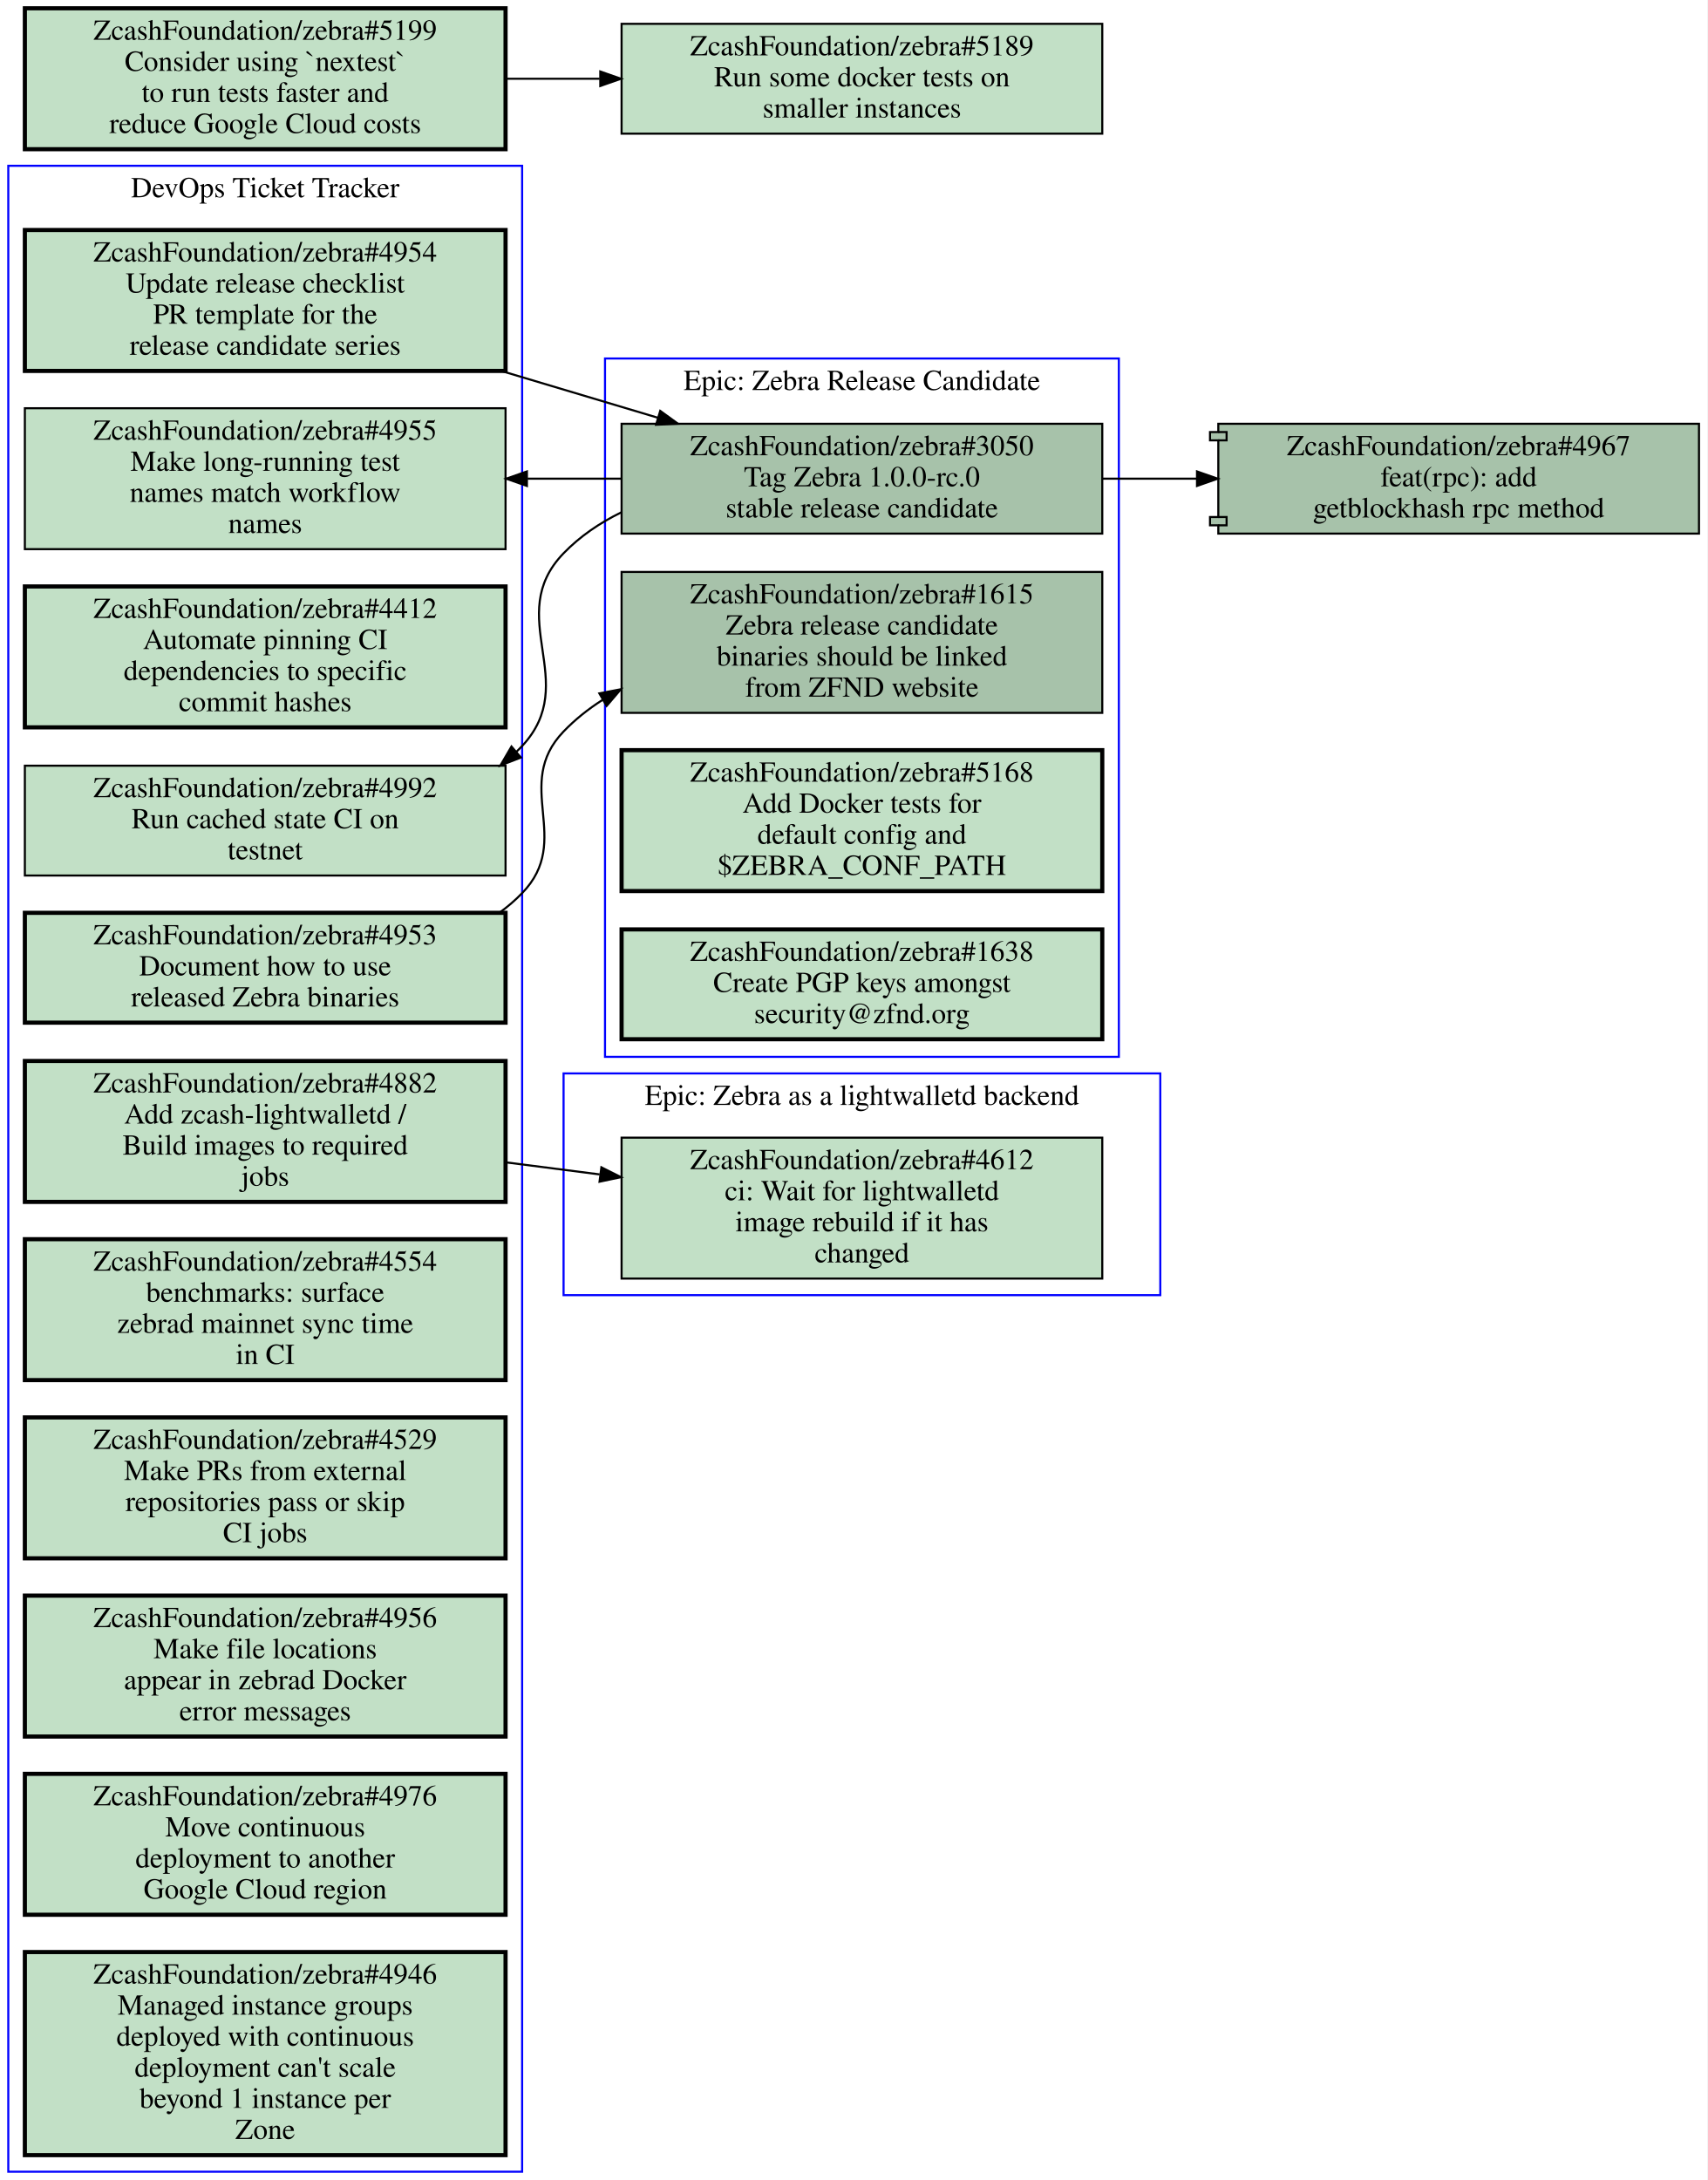
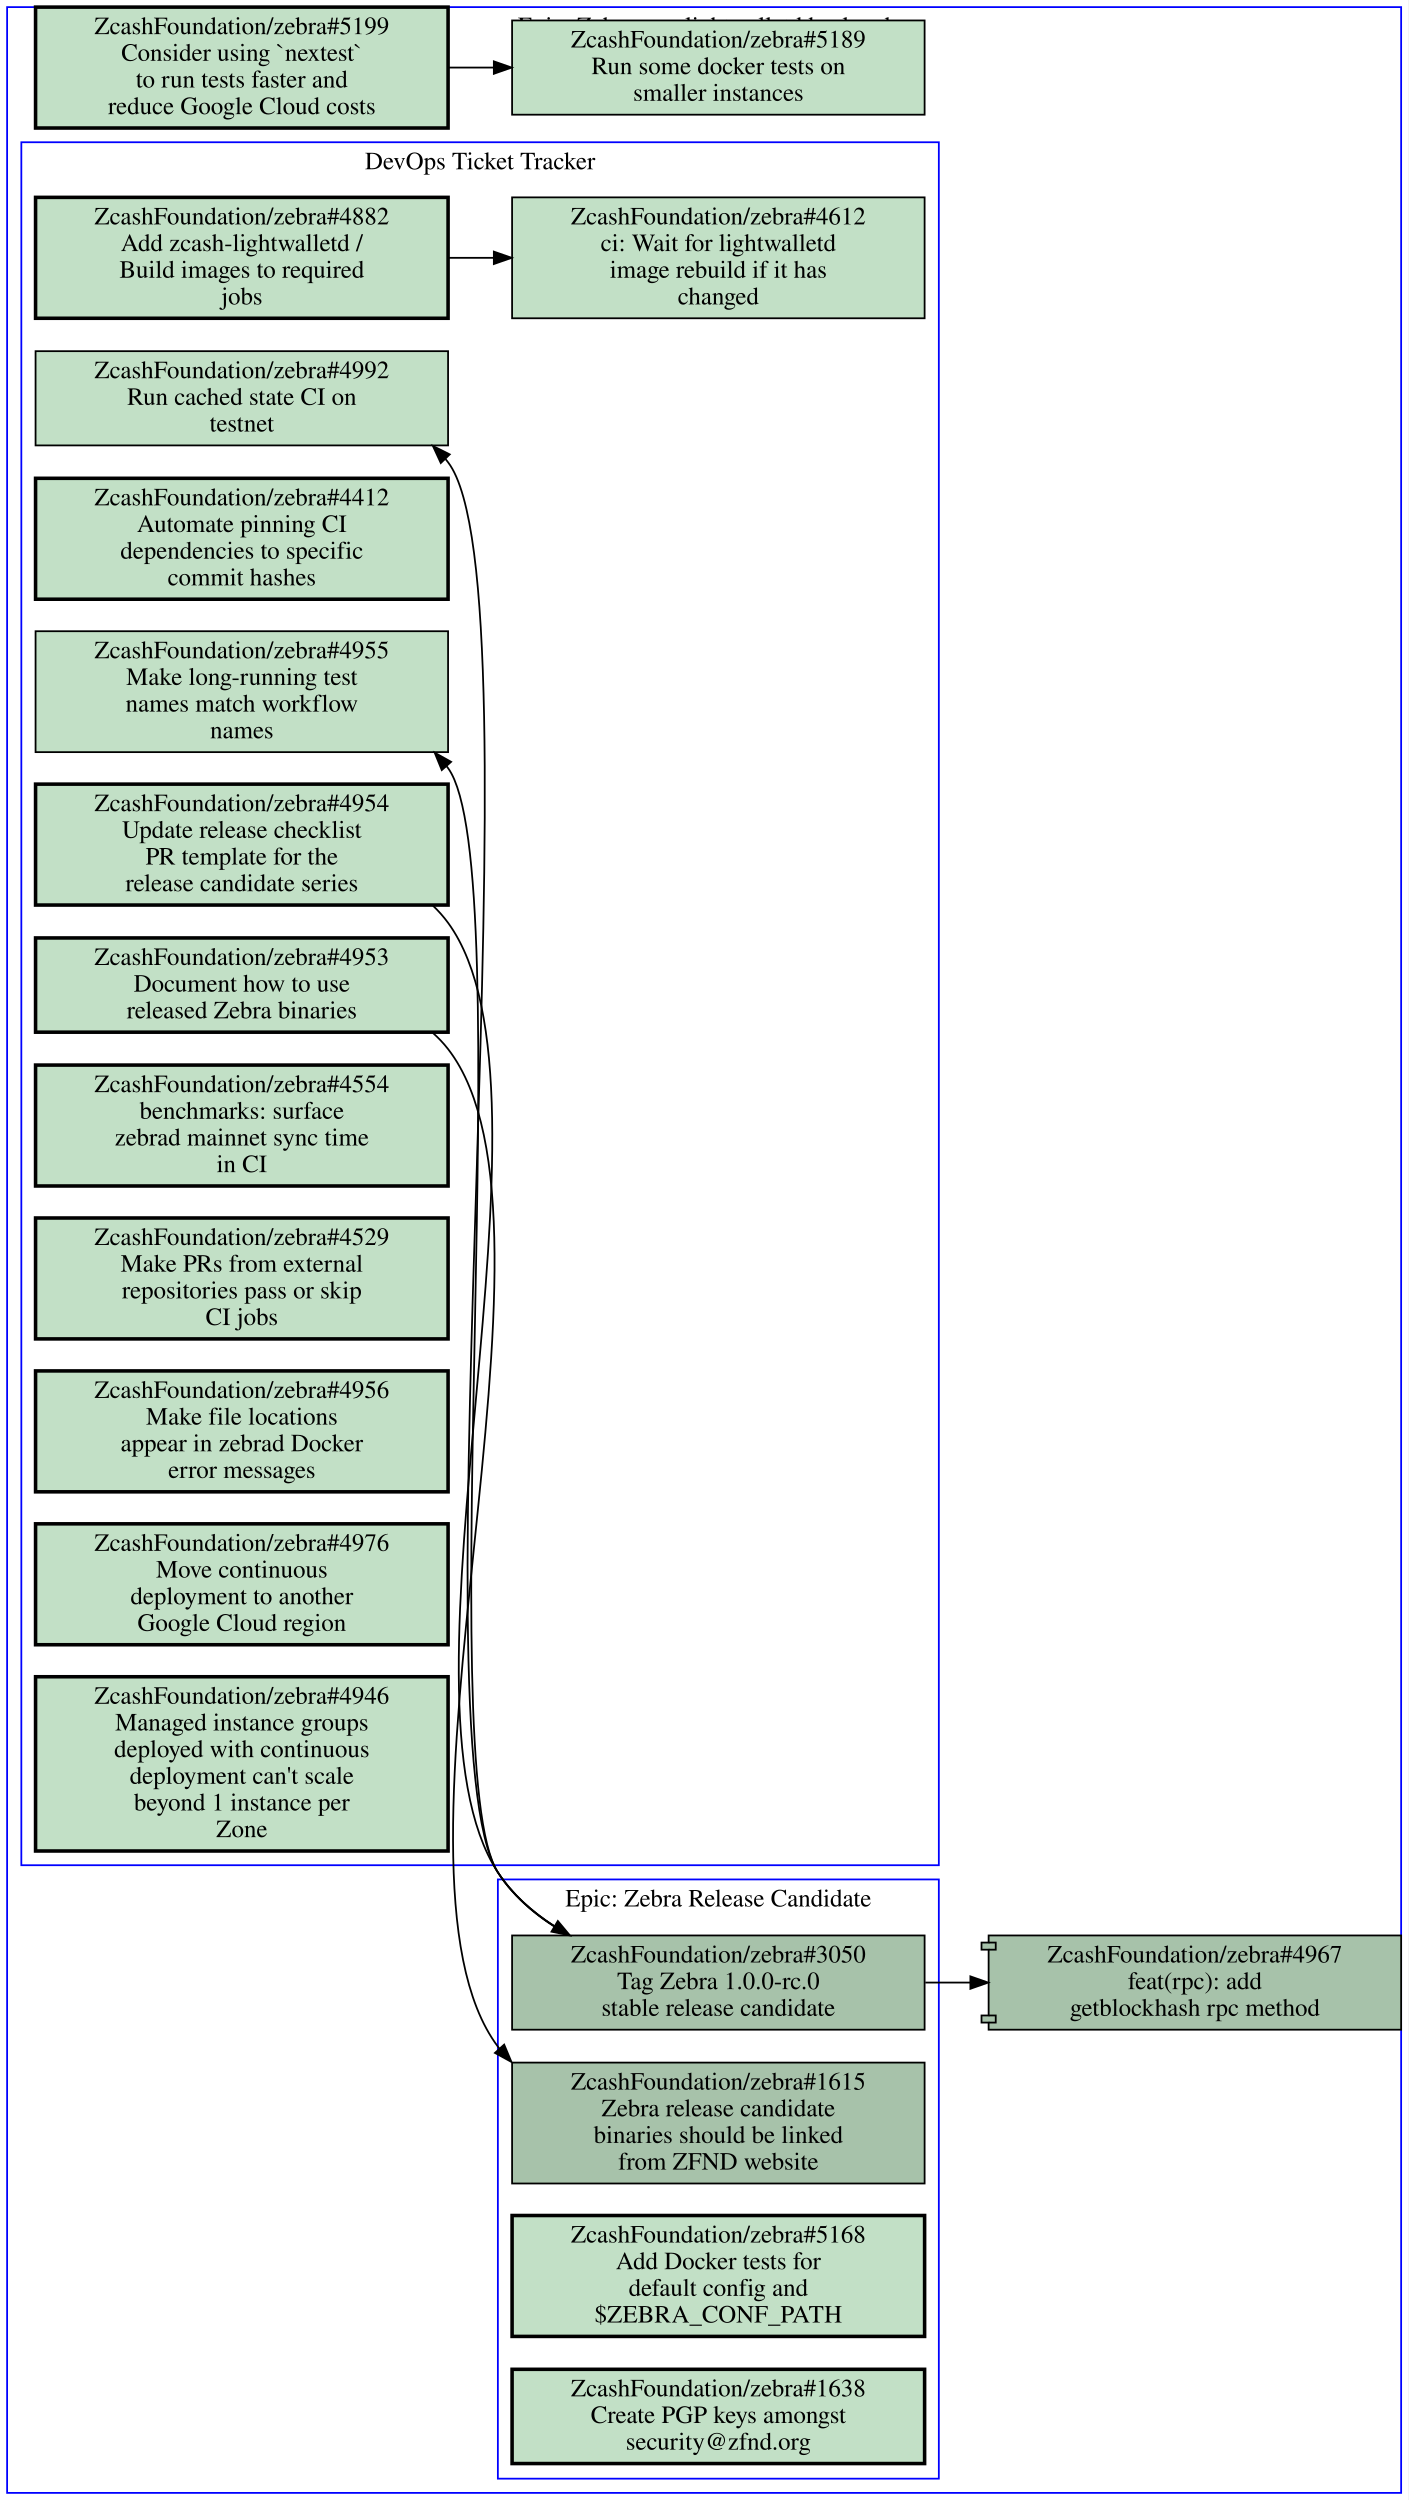
- <svg xmlns="http://www.w3.org/2000/svg" xmlns:xlink="http://www.w3.org/1999/xlink" width="824pt" height="1052pt" viewBox="0.00 0.00 824.00 1052.00">
-   <g id="graph0" class="graph" transform="scale(1 1) rotate(0) translate(4 1048)">
-     <polygon fill="#ffffff" stroke="transparent" points="-4,4 -4,-1048 820,-1048 820,4 -4,4" />
+ <svg xmlns="http://www.w3.org/2000/svg" xmlns:xlink="http://www.w3.org/1999/xlink" width="792pt" height="1406pt" viewBox="0.00 0.00 792.00 1406.00">
+   <g id="graph0" class="graph" transform="scale(1 1) rotate(0) translate(4 1402)">
+     <polygon fill="#ffffff" stroke="transparent" points="-4,4 -4,-1402 788,-1402 788,4 -4,4" />
    <g id="clust1" class="cluster">
-       <polygon fill="none" stroke="#0000ff" points="0,0 0,-968 248,-968 248,0 0,0" />
-       <text text-anchor="middle" x="124" y="-952.8" font-family="Times,serif" font-size="14.00" fill="#000000">DevOps Ticket Tracker</text>
+       <polygon fill="none" stroke="#0000ff" points="8,-353 8,-1322 524,-1322 524,-353 8,-353" />
+       <text text-anchor="middle" x="266" y="-1306.8" font-family="Times,serif" font-size="14.00" fill="#000000">DevOps Ticket Tracker</text>
    </g>
    <g id="clust2" class="cluster">
-       <polygon fill="none" stroke="#0000ff" points="268,-423 268,-530 556,-530 556,-423 268,-423" />
-       <text text-anchor="middle" x="412" y="-514.8" font-family="Times,serif" font-size="14.00" fill="#000000">Epic: Zebra as a lightwalletd backend</text>
+       <polygon fill="none" stroke="#0000ff" points="0,0 0,-1398 784,-1398 784,0 0,0" />
+       <text text-anchor="middle" x="392" y="-1382.8" font-family="Times,serif" font-size="14.00" fill="#000000">Epic: Zebra as a lightwalletd backend</text>
    </g>
    <g id="clust3" class="cluster">
-       <polygon fill="none" stroke="#0000ff" points="288,-538 288,-875 536,-875 536,-538 288,-538" />
-       <text text-anchor="middle" x="412" y="-859.8" font-family="Times,serif" font-size="14.00" fill="#000000">Epic: Zebra Release Candidate</text>
+       <polygon fill="none" stroke="#0000ff" points="276,-8 276,-345 524,-345 524,-8 276,-8" />
+       <text text-anchor="middle" x="400" y="-329.8" font-family="Times,serif" font-size="14.00" fill="#000000">Epic: Zebra Release Candidate</text>
    </g>
    <g id="node1" class="node open">
      <g id="a_node1">
        <a xlink:href="https://github.com/ZcashFoundation/zebra/issues/4953" xlink:title="ZcashFoundation/zebra#4953&#10;Document how to use&#10;released Zebra binaries" target="_blank">
-           <polygon fill="#c2e0c6" stroke="#000000" stroke-width="2" points="240,-607.5 8,-607.5 8,-554.5 240,-554.5 240,-607.5" />
-           <text text-anchor="middle" x="124" y="-592.3" font-family="Times,serif" font-size="14.00" fill="#000000">ZcashFoundation/zebra#4953</text>
-           <text text-anchor="middle" x="124" y="-577.3" font-family="Times,serif" font-size="14.00" fill="#000000">Document how to use</text>
-           <text text-anchor="middle" x="124" y="-562.3" font-family="Times,serif" font-size="14.00" fill="#000000">released Zebra binaries</text>
+           <polygon fill="#c2e0c6" stroke="#000000" stroke-width="2" points="248,-874.5 16,-874.5 16,-821.5 248,-821.5 248,-874.5" />
+           <text text-anchor="middle" x="132" y="-859.3" font-family="Times,serif" font-size="14.00" fill="#000000">ZcashFoundation/zebra#4953</text>
+           <text text-anchor="middle" x="132" y="-844.3" font-family="Times,serif" font-size="14.00" fill="#000000">Document how to use</text>
+           <text text-anchor="middle" x="132" y="-829.3" font-family="Times,serif" font-size="14.00" fill="#000000">released Zebra binaries</text>
        </a>
      </g>
    </g>
    <g id="node13" class="node open">
      <g id="a_node13">
        <a xlink:href="https://github.com/ZcashFoundation/zebra/issues/1615" xlink:title="ZcashFoundation/zebra#1615&#10;Zebra release candidate&#10;binaries should be linked&#10;from ZFND website" target="_blank">
-           <polygon fill="#a7c2aa" stroke="#000000" points="528,-772 296,-772 296,-704 528,-704 528,-772" />
-           <text text-anchor="middle" x="412" y="-756.8" font-family="Times,serif" font-size="14.00" fill="#000000">ZcashFoundation/zebra#1615</text>
-           <text text-anchor="middle" x="412" y="-741.8" font-family="Times,serif" font-size="14.00" fill="#000000">Zebra release candidate</text>
-           <text text-anchor="middle" x="412" y="-726.8" font-family="Times,serif" font-size="14.00" fill="#000000">binaries should be linked</text>
-           <text text-anchor="middle" x="412" y="-711.8" font-family="Times,serif" font-size="14.00" fill="#000000">from ZFND website</text>
-         </a>
-       </g>
-     </g>
-     <g id="edge1" class="edge">
-       <path fill="none" stroke="#000000" d="M237.08,-607.57C240.98,-610.4 244.65,-613.54 248,-617 272.9,-642.7 243.19,-669.2 268,-695 273.59,-700.82 279.94,-705.86 286.77,-710.22" />
-       <polygon fill="#000000" stroke="#000000" points="285.267,-713.395 295.67,-715.4 288.788,-707.345 285.267,-713.395" />
+           <polygon fill="#a7c2aa" stroke="#000000" points="516,-242 284,-242 284,-174 516,-174 516,-242" />
+           <text text-anchor="middle" x="400" y="-226.8" font-family="Times,serif" font-size="14.00" fill="#000000">ZcashFoundation/zebra#1615</text>
+           <text text-anchor="middle" x="400" y="-211.8" font-family="Times,serif" font-size="14.00" fill="#000000">Zebra release candidate</text>
+           <text text-anchor="middle" x="400" y="-196.8" font-family="Times,serif" font-size="14.00" fill="#000000">binaries should be linked</text>
+           <text text-anchor="middle" x="400" y="-181.8" font-family="Times,serif" font-size="14.00" fill="#000000">from ZFND website</text>
+         </a>
+       </g>
+     </g>
+     <g id="edge2" class="edge">
+       <path fill="none" stroke="#000000" d="M239.4,-821.12C242.53,-818.36 245.41,-815.33 248,-812 324.52,-713.38 201.11,-350.86 276,-251 276.29,-250.61 276.58,-250.23 276.88,-249.85" />
+       <polygon fill="#000000" stroke="#000000" points="279.545,-252.121 283.64,-242.35 274.345,-247.435 279.545,-252.121" />
    </g>
    <g id="node2" class="node open">
      <g id="a_node2">
        <a xlink:href="https://github.com/ZcashFoundation/zebra/issues/4954" xlink:title="ZcashFoundation/zebra#4954&#10;Update release checklist&#10;PR template for the&#10;release candidate series" target="_blank">
-           <polygon fill="#c2e0c6" stroke="#000000" stroke-width="2" points="240,-937 8,-937 8,-869 240,-869 240,-937" />
-           <text text-anchor="middle" x="124" y="-921.8" font-family="Times,serif" font-size="14.00" fill="#000000">ZcashFoundation/zebra#4954</text>
-           <text text-anchor="middle" x="124" y="-906.8" font-family="Times,serif" font-size="14.00" fill="#000000">Update release checklist</text>
-           <text text-anchor="middle" x="124" y="-891.8" font-family="Times,serif" font-size="14.00" fill="#000000">PR template for the</text>
-           <text text-anchor="middle" x="124" y="-876.8" font-family="Times,serif" font-size="14.00" fill="#000000">release candidate series</text>
+           <polygon fill="#c2e0c6" stroke="#000000" stroke-width="2" points="248,-961 16,-961 16,-893 248,-893 248,-961" />
+           <text text-anchor="middle" x="132" y="-945.8" font-family="Times,serif" font-size="14.00" fill="#000000">ZcashFoundation/zebra#4954</text>
+           <text text-anchor="middle" x="132" y="-930.8" font-family="Times,serif" font-size="14.00" fill="#000000">Update release checklist</text>
+           <text text-anchor="middle" x="132" y="-915.8" font-family="Times,serif" font-size="14.00" fill="#000000">PR template for the</text>
+           <text text-anchor="middle" x="132" y="-900.8" font-family="Times,serif" font-size="14.00" fill="#000000">release candidate series</text>
        </a>
      </g>
    </g>
    <g id="node14" class="node open">
      <g id="a_node14">
        <a xlink:href="https://github.com/ZcashFoundation/zebra/issues/3050" xlink:title="ZcashFoundation/zebra#3050&#10;Tag Zebra 1.0.0-rc.0&#10;stable release candidate" target="_blank">
-           <polygon fill="#a7c2aa" stroke="#000000" points="528,-843.5 296,-843.5 296,-790.5 528,-790.5 528,-843.5" />
-           <text text-anchor="middle" x="412" y="-828.3" font-family="Times,serif" font-size="14.00" fill="#000000">ZcashFoundation/zebra#3050</text>
-           <text text-anchor="middle" x="412" y="-813.3" font-family="Times,serif" font-size="14.00" fill="#000000">Tag Zebra 1.0.0-rc.0</text>
-           <text text-anchor="middle" x="412" y="-798.3" font-family="Times,serif" font-size="14.00" fill="#000000">stable release candidate</text>
-         </a>
-       </g>
-     </g>
-     <g id="edge2" class="edge">
-       <path fill="none" stroke="#000000" d="M238.24,-868.89C263.08,-861.47 289.17,-853.68 313.35,-846.46" />
-       <polygon fill="#000000" stroke="#000000" points="314.649,-849.725 323.23,-843.51 312.647,-843.017 314.649,-849.725" />
+           <polygon fill="#a7c2aa" stroke="#000000" points="516,-313.5 284,-313.5 284,-260.5 516,-260.5 516,-313.5" />
+           <text text-anchor="middle" x="400" y="-298.3" font-family="Times,serif" font-size="14.00" fill="#000000">ZcashFoundation/zebra#3050</text>
+           <text text-anchor="middle" x="400" y="-283.3" font-family="Times,serif" font-size="14.00" fill="#000000">Tag Zebra 1.0.0-rc.0</text>
+           <text text-anchor="middle" x="400" y="-268.3" font-family="Times,serif" font-size="14.00" fill="#000000">stable release candidate</text>
+         </a>
+       </g>
+     </g>
+     <g id="edge3" class="edge">
+       <path fill="none" stroke="#000000" d="M239.51,-892.64C242.61,-889.68 245.46,-886.48 248,-883 318.04,-787 210.9,-448.41 276,-349 284.03,-336.73 295.27,-326.79 307.73,-318.76" />
+       <polygon fill="#000000" stroke="#000000" points="309.729,-321.643 316.52,-313.51 306.14,-315.633 309.729,-321.643" />
    </g>
    <g id="node3" class="node open">
      <g id="a_node3">
        <a xlink:href="https://github.com/ZcashFoundation/zebra/issues/4412" xlink:title="ZcashFoundation/zebra#4412&#10;Automate pinning CI&#10;dependencies to specific&#10;commit hashes" target="_blank">
-           <polygon fill="#c2e0c6" stroke="#000000" stroke-width="2" points="240,-765 8,-765 8,-697 240,-697 240,-765" />
-           <text text-anchor="middle" x="124" y="-749.8" font-family="Times,serif" font-size="14.00" fill="#000000">ZcashFoundation/zebra#4412</text>
-           <text text-anchor="middle" x="124" y="-734.8" font-family="Times,serif" font-size="14.00" fill="#000000">Automate pinning CI</text>
-           <text text-anchor="middle" x="124" y="-719.8" font-family="Times,serif" font-size="14.00" fill="#000000">dependencies to specific</text>
-           <text text-anchor="middle" x="124" y="-704.8" font-family="Times,serif" font-size="14.00" fill="#000000">commit hashes</text>
+           <polygon fill="#c2e0c6" stroke="#000000" stroke-width="2" points="248,-1133 16,-1133 16,-1065 248,-1065 248,-1133" />
+           <text text-anchor="middle" x="132" y="-1117.8" font-family="Times,serif" font-size="14.00" fill="#000000">ZcashFoundation/zebra#4412</text>
+           <text text-anchor="middle" x="132" y="-1102.8" font-family="Times,serif" font-size="14.00" fill="#000000">Automate pinning CI</text>
+           <text text-anchor="middle" x="132" y="-1087.8" font-family="Times,serif" font-size="14.00" fill="#000000">dependencies to specific</text>
+           <text text-anchor="middle" x="132" y="-1072.8" font-family="Times,serif" font-size="14.00" fill="#000000">commit hashes</text>
        </a>
      </g>
    </g>
    <g id="node4" class="node open">
      <g id="a_node4">
-         <a xlink:href="https://github.com/ZcashFoundation/zebra/issues/4955" xlink:title="ZcashFoundation/zebra#4955&#10;Make long-running test&#10;names match workflow&#10;names" target="_blank">
-           <polygon fill="#c2e0c6" stroke="#000000" points="240,-851 8,-851 8,-783 240,-783 240,-851" />
-           <text text-anchor="middle" x="124" y="-835.8" font-family="Times,serif" font-size="14.00" fill="#000000">ZcashFoundation/zebra#4955</text>
-           <text text-anchor="middle" x="124" y="-820.8" font-family="Times,serif" font-size="14.00" fill="#000000">Make long-running test</text>
-           <text text-anchor="middle" x="124" y="-805.8" font-family="Times,serif" font-size="14.00" fill="#000000">names match workflow</text>
-           <text text-anchor="middle" x="124" y="-790.8" font-family="Times,serif" font-size="14.00" fill="#000000">names</text>
+         <a xlink:href="https://github.com/ZcashFoundation/zebra/issues/4612" xlink:title="ZcashFoundation/zebra#4612&#10;ci: Wait for lightwalletd&#10;image rebuild if it has&#10;changed" target="_blank">
+           <polygon fill="#c2e0c6" stroke="#000000" points="516,-1291 284,-1291 284,-1223 516,-1223 516,-1291" />
+           <text text-anchor="middle" x="400" y="-1275.8" font-family="Times,serif" font-size="14.00" fill="#000000">ZcashFoundation/zebra#4612</text>
+           <text text-anchor="middle" x="400" y="-1260.8" font-family="Times,serif" font-size="14.00" fill="#000000">ci: Wait for lightwalletd</text>
+           <text text-anchor="middle" x="400" y="-1245.8" font-family="Times,serif" font-size="14.00" fill="#000000">image rebuild if it has</text>
+           <text text-anchor="middle" x="400" y="-1230.8" font-family="Times,serif" font-size="14.00" fill="#000000">changed</text>
        </a>
      </g>
    </g>
    <g id="node5" class="node open">
      <g id="a_node5">
+         <a xlink:href="https://github.com/ZcashFoundation/zebra/issues/4955" xlink:title="ZcashFoundation/zebra#4955&#10;Make long-running test&#10;names match workflow&#10;names" target="_blank">
+           <polygon fill="#c2e0c6" stroke="#000000" points="248,-1047 16,-1047 16,-979 248,-979 248,-1047" />
+           <text text-anchor="middle" x="132" y="-1031.8" font-family="Times,serif" font-size="14.00" fill="#000000">ZcashFoundation/zebra#4955</text>
+           <text text-anchor="middle" x="132" y="-1016.8" font-family="Times,serif" font-size="14.00" fill="#000000">Make long-running test</text>
+           <text text-anchor="middle" x="132" y="-1001.8" font-family="Times,serif" font-size="14.00" fill="#000000">names match workflow</text>
+           <text text-anchor="middle" x="132" y="-986.8" font-family="Times,serif" font-size="14.00" fill="#000000">names</text>
+         </a>
+       </g>
+     </g>
+     <g id="node6" class="node open">
+       <g id="a_node6">
        <a xlink:href="https://github.com/ZcashFoundation/zebra/issues/4882" xlink:title="ZcashFoundation/zebra#4882&#10;Add zcash-lightwalletd /&#10;Build images to required&#10;jobs" target="_blank">
-           <polygon fill="#c2e0c6" stroke="#000000" stroke-width="2" points="240,-536 8,-536 8,-468 240,-468 240,-536" />
-           <text text-anchor="middle" x="124" y="-520.8" font-family="Times,serif" font-size="14.00" fill="#000000">ZcashFoundation/zebra#4882</text>
-           <text text-anchor="middle" x="124" y="-505.8" font-family="Times,serif" font-size="14.00" fill="#000000">Add zcash-lightwalletd /</text>
-           <text text-anchor="middle" x="124" y="-490.8" font-family="Times,serif" font-size="14.00" fill="#000000">Build images to required</text>
-           <text text-anchor="middle" x="124" y="-475.8" font-family="Times,serif" font-size="14.00" fill="#000000">jobs</text>
+           <polygon fill="#c2e0c6" stroke="#000000" stroke-width="2" points="248,-1291 16,-1291 16,-1223 248,-1223 248,-1291" />
+           <text text-anchor="middle" x="132" y="-1275.8" font-family="Times,serif" font-size="14.00" fill="#000000">ZcashFoundation/zebra#4882</text>
+           <text text-anchor="middle" x="132" y="-1260.8" font-family="Times,serif" font-size="14.00" fill="#000000">Add zcash-lightwalletd /</text>
+           <text text-anchor="middle" x="132" y="-1245.8" font-family="Times,serif" font-size="14.00" fill="#000000">Build images to required</text>
+           <text text-anchor="middle" x="132" y="-1230.8" font-family="Times,serif" font-size="14.00" fill="#000000">jobs</text>
+         </a>
+       </g>
+     </g>
+     <g id="edge1" class="edge">
+       <path fill="none" stroke="#000000" d="M248.38,-1257C256.71,-1257 265.14,-1257 273.53,-1257" />
+       <polygon fill="#000000" stroke="#000000" points="273.74,-1260.5 283.74,-1257 273.74,-1253.5 273.74,-1260.5" />
+     </g>
+     <g id="node7" class="node open">
+       <g id="a_node7">
+         <a xlink:href="https://github.com/ZcashFoundation/zebra/issues/4992" xlink:title="ZcashFoundation/zebra#4992&#10;Run cached state CI on&#10;testnet" target="_blank">
+           <polygon fill="#c2e0c6" stroke="#000000" points="248,-1204.5 16,-1204.5 16,-1151.5 248,-1151.5 248,-1204.5" />
+           <text text-anchor="middle" x="132" y="-1189.3" font-family="Times,serif" font-size="14.00" fill="#000000">ZcashFoundation/zebra#4992</text>
+           <text text-anchor="middle" x="132" y="-1174.3" font-family="Times,serif" font-size="14.00" fill="#000000">Run cached state CI on</text>
+           <text text-anchor="middle" x="132" y="-1159.3" font-family="Times,serif" font-size="14.00" fill="#000000">testnet</text>
+         </a>
+       </g>
+     </g>
+     <g id="node8" class="node open">
+       <g id="a_node8">
+         <a xlink:href="https://github.com/ZcashFoundation/zebra/issues/4554" xlink:title="ZcashFoundation/zebra#4554&#10;benchmarks: surface&#10;zebrad mainnet sync time&#10;in CI" target="_blank">
+           <polygon fill="#c2e0c6" stroke="#000000" stroke-width="2" points="248,-803 16,-803 16,-735 248,-735 248,-803" />
+           <text text-anchor="middle" x="132" y="-787.8" font-family="Times,serif" font-size="14.00" fill="#000000">ZcashFoundation/zebra#4554</text>
+           <text text-anchor="middle" x="132" y="-772.8" font-family="Times,serif" font-size="14.00" fill="#000000">benchmarks: surface</text>
+           <text text-anchor="middle" x="132" y="-757.8" font-family="Times,serif" font-size="14.00" fill="#000000">zebrad mainnet sync time</text>
+           <text text-anchor="middle" x="132" y="-742.8" font-family="Times,serif" font-size="14.00" fill="#000000">in CI</text>
+         </a>
+       </g>
+     </g>
+     <g id="node9" class="node open">
+       <g id="a_node9">
+         <a xlink:href="https://github.com/ZcashFoundation/zebra/issues/4529" xlink:title="ZcashFoundation/zebra#4529&#10;Make PRs from external&#10;repositories pass or skip&#10;CI jobs" target="_blank">
+           <polygon fill="#c2e0c6" stroke="#000000" stroke-width="2" points="248,-717 16,-717 16,-649 248,-649 248,-717" />
+           <text text-anchor="middle" x="132" y="-701.8" font-family="Times,serif" font-size="14.00" fill="#000000">ZcashFoundation/zebra#4529</text>
+           <text text-anchor="middle" x="132" y="-686.8" font-family="Times,serif" font-size="14.00" fill="#000000">Make PRs from external</text>
+           <text text-anchor="middle" x="132" y="-671.8" font-family="Times,serif" font-size="14.00" fill="#000000">repositories pass or skip</text>
+           <text text-anchor="middle" x="132" y="-656.8" font-family="Times,serif" font-size="14.00" fill="#000000">CI jobs</text>
+         </a>
+       </g>
+     </g>
+     <g id="node10" class="node open">
+       <g id="a_node10">
+         <a xlink:href="https://github.com/ZcashFoundation/zebra/issues/4956" xlink:title="ZcashFoundation/zebra#4956&#10;Make file locations&#10;appear in zebrad Docker&#10;error messages" target="_blank">
+           <polygon fill="#c2e0c6" stroke="#000000" stroke-width="2" points="248,-631 16,-631 16,-563 248,-563 248,-631" />
+           <text text-anchor="middle" x="132" y="-615.8" font-family="Times,serif" font-size="14.00" fill="#000000">ZcashFoundation/zebra#4956</text>
+           <text text-anchor="middle" x="132" y="-600.8" font-family="Times,serif" font-size="14.00" fill="#000000">Make file locations</text>
+           <text text-anchor="middle" x="132" y="-585.8" font-family="Times,serif" font-size="14.00" fill="#000000">appear in zebrad Docker</text>
+           <text text-anchor="middle" x="132" y="-570.8" font-family="Times,serif" font-size="14.00" fill="#000000">error messages</text>
+         </a>
+       </g>
+     </g>
+     <g id="node11" class="node open">
+       <g id="a_node11">
+         <a xlink:href="https://github.com/ZcashFoundation/zebra/issues/4976" xlink:title="ZcashFoundation/zebra#4976&#10;Move continuous&#10;deployment to another&#10;Google Cloud region" target="_blank">
+           <polygon fill="#c2e0c6" stroke="#000000" stroke-width="2" points="248,-545 16,-545 16,-477 248,-477 248,-545" />
+           <text text-anchor="middle" x="132" y="-529.8" font-family="Times,serif" font-size="14.00" fill="#000000">ZcashFoundation/zebra#4976</text>
+           <text text-anchor="middle" x="132" y="-514.8" font-family="Times,serif" font-size="14.00" fill="#000000">Move continuous</text>
+           <text text-anchor="middle" x="132" y="-499.8" font-family="Times,serif" font-size="14.00" fill="#000000">deployment to another</text>
+           <text text-anchor="middle" x="132" y="-484.8" font-family="Times,serif" font-size="14.00" fill="#000000">Google Cloud region</text>
        </a>
      </g>
    </g>
    <g id="node12" class="node open">
      <g id="a_node12">
-         <a xlink:href="https://github.com/ZcashFoundation/zebra/issues/4612" xlink:title="ZcashFoundation/zebra#4612&#10;ci: Wait for lightwalletd&#10;image rebuild if it has&#10;changed" target="_blank">
-           <polygon fill="#c2e0c6" stroke="#000000" points="528,-499 296,-499 296,-431 528,-431 528,-499" />
-           <text text-anchor="middle" x="412" y="-483.8" font-family="Times,serif" font-size="14.00" fill="#000000">ZcashFoundation/zebra#4612</text>
-           <text text-anchor="middle" x="412" y="-468.8" font-family="Times,serif" font-size="14.00" fill="#000000">ci: Wait for lightwalletd</text>
-           <text text-anchor="middle" x="412" y="-453.8" font-family="Times,serif" font-size="14.00" fill="#000000">image rebuild if it has</text>
-           <text text-anchor="middle" x="412" y="-438.8" font-family="Times,serif" font-size="14.00" fill="#000000">changed</text>
-         </a>
-       </g>
-     </g>
-     <g id="edge3" class="edge">
-       <path fill="none" stroke="#000000" d="M240.31,-487.06C255.15,-485.15 270.4,-483.19 285.39,-481.27" />
-       <polygon fill="#000000" stroke="#000000" points="286.249,-484.688 295.72,-479.94 285.355,-477.746 286.249,-484.688" />
-     </g>
-     <g id="node6" class="node open">
-       <g id="a_node6">
-         <a xlink:href="https://github.com/ZcashFoundation/zebra/issues/4992" xlink:title="ZcashFoundation/zebra#4992&#10;Run cached state CI on&#10;testnet" target="_blank">
-           <polygon fill="#c2e0c6" stroke="#000000" points="240,-678.5 8,-678.5 8,-625.5 240,-625.5 240,-678.5" />
-           <text text-anchor="middle" x="124" y="-663.3" font-family="Times,serif" font-size="14.00" fill="#000000">ZcashFoundation/zebra#4992</text>
-           <text text-anchor="middle" x="124" y="-648.3" font-family="Times,serif" font-size="14.00" fill="#000000">Run cached state CI on</text>
-           <text text-anchor="middle" x="124" y="-633.3" font-family="Times,serif" font-size="14.00" fill="#000000">testnet</text>
-         </a>
-       </g>
-     </g>
-     <g id="node7" class="node open">
-       <g id="a_node7">
-         <a xlink:href="https://github.com/ZcashFoundation/zebra/issues/4554" xlink:title="ZcashFoundation/zebra#4554&#10;benchmarks: surface&#10;zebrad mainnet sync time&#10;in CI" target="_blank">
-           <polygon fill="#c2e0c6" stroke="#000000" stroke-width="2" points="240,-450 8,-450 8,-382 240,-382 240,-450" />
-           <text text-anchor="middle" x="124" y="-434.8" font-family="Times,serif" font-size="14.00" fill="#000000">ZcashFoundation/zebra#4554</text>
-           <text text-anchor="middle" x="124" y="-419.8" font-family="Times,serif" font-size="14.00" fill="#000000">benchmarks: surface</text>
-           <text text-anchor="middle" x="124" y="-404.8" font-family="Times,serif" font-size="14.00" fill="#000000">zebrad mainnet sync time</text>
-           <text text-anchor="middle" x="124" y="-389.8" font-family="Times,serif" font-size="14.00" fill="#000000">in CI</text>
-         </a>
-       </g>
-     </g>
-     <g id="node8" class="node open">
-       <g id="a_node8">
-         <a xlink:href="https://github.com/ZcashFoundation/zebra/issues/4529" xlink:title="ZcashFoundation/zebra#4529&#10;Make PRs from external&#10;repositories pass or skip&#10;CI jobs" target="_blank">
-           <polygon fill="#c2e0c6" stroke="#000000" stroke-width="2" points="240,-364 8,-364 8,-296 240,-296 240,-364" />
-           <text text-anchor="middle" x="124" y="-348.8" font-family="Times,serif" font-size="14.00" fill="#000000">ZcashFoundation/zebra#4529</text>
-           <text text-anchor="middle" x="124" y="-333.8" font-family="Times,serif" font-size="14.00" fill="#000000">Make PRs from external</text>
-           <text text-anchor="middle" x="124" y="-318.8" font-family="Times,serif" font-size="14.00" fill="#000000">repositories pass or skip</text>
-           <text text-anchor="middle" x="124" y="-303.8" font-family="Times,serif" font-size="14.00" fill="#000000">CI jobs</text>
-         </a>
-       </g>
-     </g>
-     <g id="node9" class="node open">
-       <g id="a_node9">
-         <a xlink:href="https://github.com/ZcashFoundation/zebra/issues/4956" xlink:title="ZcashFoundation/zebra#4956&#10;Make file locations&#10;appear in zebrad Docker&#10;error messages" target="_blank">
-           <polygon fill="#c2e0c6" stroke="#000000" stroke-width="2" points="240,-278 8,-278 8,-210 240,-210 240,-278" />
-           <text text-anchor="middle" x="124" y="-262.8" font-family="Times,serif" font-size="14.00" fill="#000000">ZcashFoundation/zebra#4956</text>
-           <text text-anchor="middle" x="124" y="-247.8" font-family="Times,serif" font-size="14.00" fill="#000000">Make file locations</text>
-           <text text-anchor="middle" x="124" y="-232.8" font-family="Times,serif" font-size="14.00" fill="#000000">appear in zebrad Docker</text>
-           <text text-anchor="middle" x="124" y="-217.8" font-family="Times,serif" font-size="14.00" fill="#000000">error messages</text>
-         </a>
-       </g>
-     </g>
-     <g id="node10" class="node open">
-       <g id="a_node10">
-         <a xlink:href="https://github.com/ZcashFoundation/zebra/issues/4976" xlink:title="ZcashFoundation/zebra#4976&#10;Move continuous&#10;deployment to another&#10;Google Cloud region" target="_blank">
-           <polygon fill="#c2e0c6" stroke="#000000" stroke-width="2" points="240,-192 8,-192 8,-124 240,-124 240,-192" />
-           <text text-anchor="middle" x="124" y="-176.8" font-family="Times,serif" font-size="14.00" fill="#000000">ZcashFoundation/zebra#4976</text>
-           <text text-anchor="middle" x="124" y="-161.8" font-family="Times,serif" font-size="14.00" fill="#000000">Move continuous</text>
-           <text text-anchor="middle" x="124" y="-146.8" font-family="Times,serif" font-size="14.00" fill="#000000">deployment to another</text>
-           <text text-anchor="middle" x="124" y="-131.8" font-family="Times,serif" font-size="14.00" fill="#000000">Google Cloud region</text>
-         </a>
-       </g>
-     </g>
-     <g id="node11" class="node open">
-       <g id="a_node11">
        <a xlink:href="https://github.com/ZcashFoundation/zebra/issues/4946" xlink:title="ZcashFoundation/zebra#4946&#10;Managed instance groups&#10;deployed with continuous&#10;deployment can't scale&#10;beyond 1 instance per&#10;Zone" target="_blank">
-           <polygon fill="#c2e0c6" stroke="#000000" stroke-width="2" points="240,-106 8,-106 8,-8 240,-8 240,-106" />
-           <text text-anchor="middle" x="124" y="-90.8" font-family="Times,serif" font-size="14.00" fill="#000000">ZcashFoundation/zebra#4946</text>
-           <text text-anchor="middle" x="124" y="-75.8" font-family="Times,serif" font-size="14.00" fill="#000000">Managed instance groups</text>
-           <text text-anchor="middle" x="124" y="-60.8" font-family="Times,serif" font-size="14.00" fill="#000000">deployed with continuous</text>
-           <text text-anchor="middle" x="124" y="-45.8" font-family="Times,serif" font-size="14.00" fill="#000000">deployment can't scale</text>
-           <text text-anchor="middle" x="124" y="-30.8" font-family="Times,serif" font-size="14.00" fill="#000000">beyond 1 instance per</text>
-           <text text-anchor="middle" x="124" y="-15.8" font-family="Times,serif" font-size="14.00" fill="#000000">Zone</text>
+           <polygon fill="#c2e0c6" stroke="#000000" stroke-width="2" points="248,-459 16,-459 16,-361 248,-361 248,-459" />
+           <text text-anchor="middle" x="132" y="-443.8" font-family="Times,serif" font-size="14.00" fill="#000000">ZcashFoundation/zebra#4946</text>
+           <text text-anchor="middle" x="132" y="-428.8" font-family="Times,serif" font-size="14.00" fill="#000000">Managed instance groups</text>
+           <text text-anchor="middle" x="132" y="-413.8" font-family="Times,serif" font-size="14.00" fill="#000000">deployed with continuous</text>
+           <text text-anchor="middle" x="132" y="-398.8" font-family="Times,serif" font-size="14.00" fill="#000000">deployment can't scale</text>
+           <text text-anchor="middle" x="132" y="-383.8" font-family="Times,serif" font-size="14.00" fill="#000000">beyond 1 instance per</text>
+           <text text-anchor="middle" x="132" y="-368.8" font-family="Times,serif" font-size="14.00" fill="#000000">Zone</text>
        </a>
      </g>
    </g>
    <g id="edge4" class="edge">
-       <path fill="none" stroke="#000000" d="M295.72,-817C280.88,-817 265.64,-817 250.64,-817" />
-       <polygon fill="#000000" stroke="#000000" points="250.31,-813.5 240.31,-817 250.31,-820.5 250.31,-813.5" />
+       <path fill="none" stroke="#000000" d="M316.12,-313.63C300.35,-322.43 285.77,-333.96 276,-349 238.37,-406.92 288.72,-914.21 248,-970 247.72,-970.39 247.43,-970.78 247.13,-971.16" />
+       <polygon fill="#000000" stroke="#000000" points="244.455,-968.901 240.45,-978.71 249.698,-973.54 244.455,-968.901" />
    </g>
    <g id="edge5" class="edge">
-       <path fill="none" stroke="#000000" d="M295.87,-800.76C285.53,-795.71 275.97,-789.24 268,-781 238.6,-750.61 276.82,-718.93 248,-688 247.1,-687.03 246.17,-686.09 245.22,-685.17" />
-       <polygon fill="#000000" stroke="#000000" points="247.402,-682.431 237.52,-678.61 242.862,-687.759 247.402,-682.431" />
+       <path fill="none" stroke="#000000" d="M316.01,-313.56C300.25,-322.36 285.69,-333.92 276,-349 228.33,-423.17 301.54,-1072 248,-1142 247.52,-1142.6 247.03,-1143.2 246.53,-1143.9" />
+       <polygon fill="#000000" stroke="#000000" points="243.903,-1141.582 239.46,-1151.2 248.931,-1146.452 243.903,-1141.582" />
    </g>
    <g id="node17" class="node open">
      <g id="a_node17">
        <a xlink:href="https://github.com/ZcashFoundation/zebra/pull/4967" xlink:title="ZcashFoundation/zebra#4967&#10;feat(rpc): add&#10;getblockhash rpc method" target="_blank">
-           <polygon fill="#a7c2aa" stroke="#000000" points="816,-843.5 584,-843.5 584,-839.5 580,-839.5 580,-835.5 584,-835.5 584,-798.5 580,-798.5 580,-794.5 584,-794.5 584,-790.5 816,-790.5 816,-843.5" />
-           <polyline fill="none" stroke="#000000" points="584,-839.5 588,-839.5 588,-835.5 584,-835.5 " />
-           <polyline fill="none" stroke="#000000" points="584,-798.5 588,-798.5 588,-794.5 584,-794.5 " />
-           <text text-anchor="middle" x="700" y="-828.3" font-family="Times,serif" font-size="14.00" fill="#000000">ZcashFoundation/zebra#4967</text>
-           <text text-anchor="middle" x="700" y="-813.3" font-family="Times,serif" font-size="14.00" fill="#000000">feat(rpc): add</text>
-           <text text-anchor="middle" x="700" y="-798.3" font-family="Times,serif" font-size="14.00" fill="#000000">getblockhash rpc method</text>
+           <polygon fill="#a7c2aa" stroke="#000000" points="784,-313.5 552,-313.5 552,-309.5 548,-309.5 548,-305.5 552,-305.5 552,-268.5 548,-268.5 548,-264.5 552,-264.5 552,-260.5 784,-260.5 784,-313.5" />
+           <polyline fill="none" stroke="#000000" points="552,-309.5 556,-309.5 556,-305.5 552,-305.5 " />
+           <polyline fill="none" stroke="#000000" points="552,-268.5 556,-268.5 556,-264.5 552,-264.5 " />
+           <text text-anchor="middle" x="668" y="-298.3" font-family="Times,serif" font-size="14.00" fill="#000000">ZcashFoundation/zebra#4967</text>
+           <text text-anchor="middle" x="668" y="-283.3" font-family="Times,serif" font-size="14.00" fill="#000000">feat(rpc): add</text>
+           <text text-anchor="middle" x="668" y="-268.3" font-family="Times,serif" font-size="14.00" fill="#000000">getblockhash rpc method</text>
        </a>
      </g>
    </g>
    <g id="edge6" class="edge">
-       <path fill="none" stroke="#000000" d="M528.31,-817C543.15,-817 558.4,-817 573.39,-817" />
-       <polygon fill="#000000" stroke="#000000" points="573.72,-820.5 583.72,-817 573.72,-813.5 573.72,-820.5" />
+       <path fill="none" stroke="#000000" d="M516.38,-287C524.71,-287 533.14,-287 541.53,-287" />
+       <polygon fill="#000000" stroke="#000000" points="541.74,-290.5 551.74,-287 541.74,-283.5 541.74,-290.5" />
    </g>
    <g id="node15" class="node open">
      <g id="a_node15">
        <a xlink:href="https://github.com/ZcashFoundation/zebra/issues/5168" xlink:title="ZcashFoundation/zebra#5168&#10;Add Docker tests for&#10;default config and&#10;$ZEBRA_CONF_PATH" target="_blank">
-           <polygon fill="#c2e0c6" stroke="#000000" stroke-width="2" points="528,-686 296,-686 296,-618 528,-618 528,-686" />
-           <text text-anchor="middle" x="412" y="-670.8" font-family="Times,serif" font-size="14.00" fill="#000000">ZcashFoundation/zebra#5168</text>
-           <text text-anchor="middle" x="412" y="-655.8" font-family="Times,serif" font-size="14.00" fill="#000000">Add Docker tests for</text>
-           <text text-anchor="middle" x="412" y="-640.8" font-family="Times,serif" font-size="14.00" fill="#000000">default config and</text>
-           <text text-anchor="middle" x="412" y="-625.8" font-family="Times,serif" font-size="14.00" fill="#000000">$ZEBRA_CONF_PATH</text>
+           <polygon fill="#c2e0c6" stroke="#000000" stroke-width="2" points="516,-156 284,-156 284,-88 516,-88 516,-156" />
+           <text text-anchor="middle" x="400" y="-140.8" font-family="Times,serif" font-size="14.00" fill="#000000">ZcashFoundation/zebra#5168</text>
+           <text text-anchor="middle" x="400" y="-125.8" font-family="Times,serif" font-size="14.00" fill="#000000">Add Docker tests for</text>
+           <text text-anchor="middle" x="400" y="-110.8" font-family="Times,serif" font-size="14.00" fill="#000000">default config and</text>
+           <text text-anchor="middle" x="400" y="-95.8" font-family="Times,serif" font-size="14.00" fill="#000000">$ZEBRA_CONF_PATH</text>
        </a>
      </g>
    </g>
    <g id="node16" class="node open">
      <g id="a_node16">
        <a xlink:href="https://github.com/ZcashFoundation/zebra/issues/1638" xlink:title="ZcashFoundation/zebra#1638&#10;Create PGP keys amongst&#10;security@zfnd.org" target="_blank">
-           <polygon fill="#c2e0c6" stroke="#000000" stroke-width="2" points="528,-599.5 296,-599.5 296,-546.5 528,-546.5 528,-599.5" />
-           <text text-anchor="middle" x="412" y="-584.3" font-family="Times,serif" font-size="14.00" fill="#000000">ZcashFoundation/zebra#1638</text>
-           <text text-anchor="middle" x="412" y="-569.3" font-family="Times,serif" font-size="14.00" fill="#000000">Create PGP keys amongst</text>
-           <text text-anchor="middle" x="412" y="-554.3" font-family="Times,serif" font-size="14.00" fill="#000000">security@zfnd.org</text>
+           <polygon fill="#c2e0c6" stroke="#000000" stroke-width="2" points="516,-69.5 284,-69.5 284,-16.5 516,-16.5 516,-69.5" />
+           <text text-anchor="middle" x="400" y="-54.3" font-family="Times,serif" font-size="14.00" fill="#000000">ZcashFoundation/zebra#1638</text>
+           <text text-anchor="middle" x="400" y="-39.3" font-family="Times,serif" font-size="14.00" fill="#000000">Create PGP keys amongst</text>
+           <text text-anchor="middle" x="400" y="-24.3" font-family="Times,serif" font-size="14.00" fill="#000000">security@zfnd.org</text>
        </a>
      </g>
    </g>
    <g id="node18" class="node open">
      <g id="a_node18">
        <a xlink:href="https://github.com/ZcashFoundation/zebra/issues/5189" xlink:title="ZcashFoundation/zebra#5189&#10;Run some docker tests on&#10;smaller instances" target="_blank">
-           <polygon fill="#c2e0c6" stroke="#000000" points="528,-1036.5 296,-1036.5 296,-983.5 528,-983.5 528,-1036.5" />
-           <text text-anchor="middle" x="412" y="-1021.3" font-family="Times,serif" font-size="14.00" fill="#000000">ZcashFoundation/zebra#5189</text>
-           <text text-anchor="middle" x="412" y="-1006.3" font-family="Times,serif" font-size="14.00" fill="#000000">Run some docker tests on</text>
-           <text text-anchor="middle" x="412" y="-991.3" font-family="Times,serif" font-size="14.00" fill="#000000">smaller instances</text>
+           <polygon fill="#c2e0c6" stroke="#000000" points="516,-1390.5 284,-1390.5 284,-1337.5 516,-1337.5 516,-1390.5" />
+           <text text-anchor="middle" x="400" y="-1375.3" font-family="Times,serif" font-size="14.00" fill="#000000">ZcashFoundation/zebra#5189</text>
+           <text text-anchor="middle" x="400" y="-1360.3" font-family="Times,serif" font-size="14.00" fill="#000000">Run some docker tests on</text>
+           <text text-anchor="middle" x="400" y="-1345.3" font-family="Times,serif" font-size="14.00" fill="#000000">smaller instances</text>
        </a>
      </g>
    </g>
    <g id="node19" class="node open">
      <g id="a_node19">
        <a xlink:href="https://github.com/ZcashFoundation/zebra/issues/5199" xlink:title="ZcashFoundation/zebra#5199&#10;Consider using `nextest`&#10;to run tests faster and&#10;reduce Google Cloud costs" target="_blank">
-           <polygon fill="#c2e0c6" stroke="#000000" stroke-width="2" points="240,-1044 8,-1044 8,-976 240,-976 240,-1044" />
-           <text text-anchor="middle" x="124" y="-1028.8" font-family="Times,serif" font-size="14.00" fill="#000000">ZcashFoundation/zebra#5199</text>
-           <text text-anchor="middle" x="124" y="-1013.8" font-family="Times,serif" font-size="14.00" fill="#000000">Consider using `nextest`</text>
-           <text text-anchor="middle" x="124" y="-998.8" font-family="Times,serif" font-size="14.00" fill="#000000">to run tests faster and</text>
-           <text text-anchor="middle" x="124" y="-983.8" font-family="Times,serif" font-size="14.00" fill="#000000">reduce Google Cloud costs</text>
+           <polygon fill="#c2e0c6" stroke="#000000" stroke-width="2" points="248,-1398 16,-1398 16,-1330 248,-1330 248,-1398" />
+           <text text-anchor="middle" x="132" y="-1382.8" font-family="Times,serif" font-size="14.00" fill="#000000">ZcashFoundation/zebra#5199</text>
+           <text text-anchor="middle" x="132" y="-1367.8" font-family="Times,serif" font-size="14.00" fill="#000000">Consider using `nextest`</text>
+           <text text-anchor="middle" x="132" y="-1352.8" font-family="Times,serif" font-size="14.00" fill="#000000">to run tests faster and</text>
+           <text text-anchor="middle" x="132" y="-1337.8" font-family="Times,serif" font-size="14.00" fill="#000000">reduce Google Cloud costs</text>
        </a>
      </g>
    </g>
    <g id="edge7" class="edge">
-       <path fill="none" stroke="#000000" d="M240.31,-1010C255.15,-1010 270.4,-1010 285.39,-1010" />
-       <polygon fill="#000000" stroke="#000000" points="285.72,-1013.5 295.72,-1010 285.72,-1006.5 285.72,-1013.5" />
+       <path fill="none" stroke="#000000" d="M248.38,-1364C256.71,-1364 265.14,-1364 273.53,-1364" />
+       <polygon fill="#000000" stroke="#000000" points="273.74,-1367.5 283.74,-1364 273.74,-1360.5 273.74,-1367.5" />
    </g>
  </g>
</svg>
